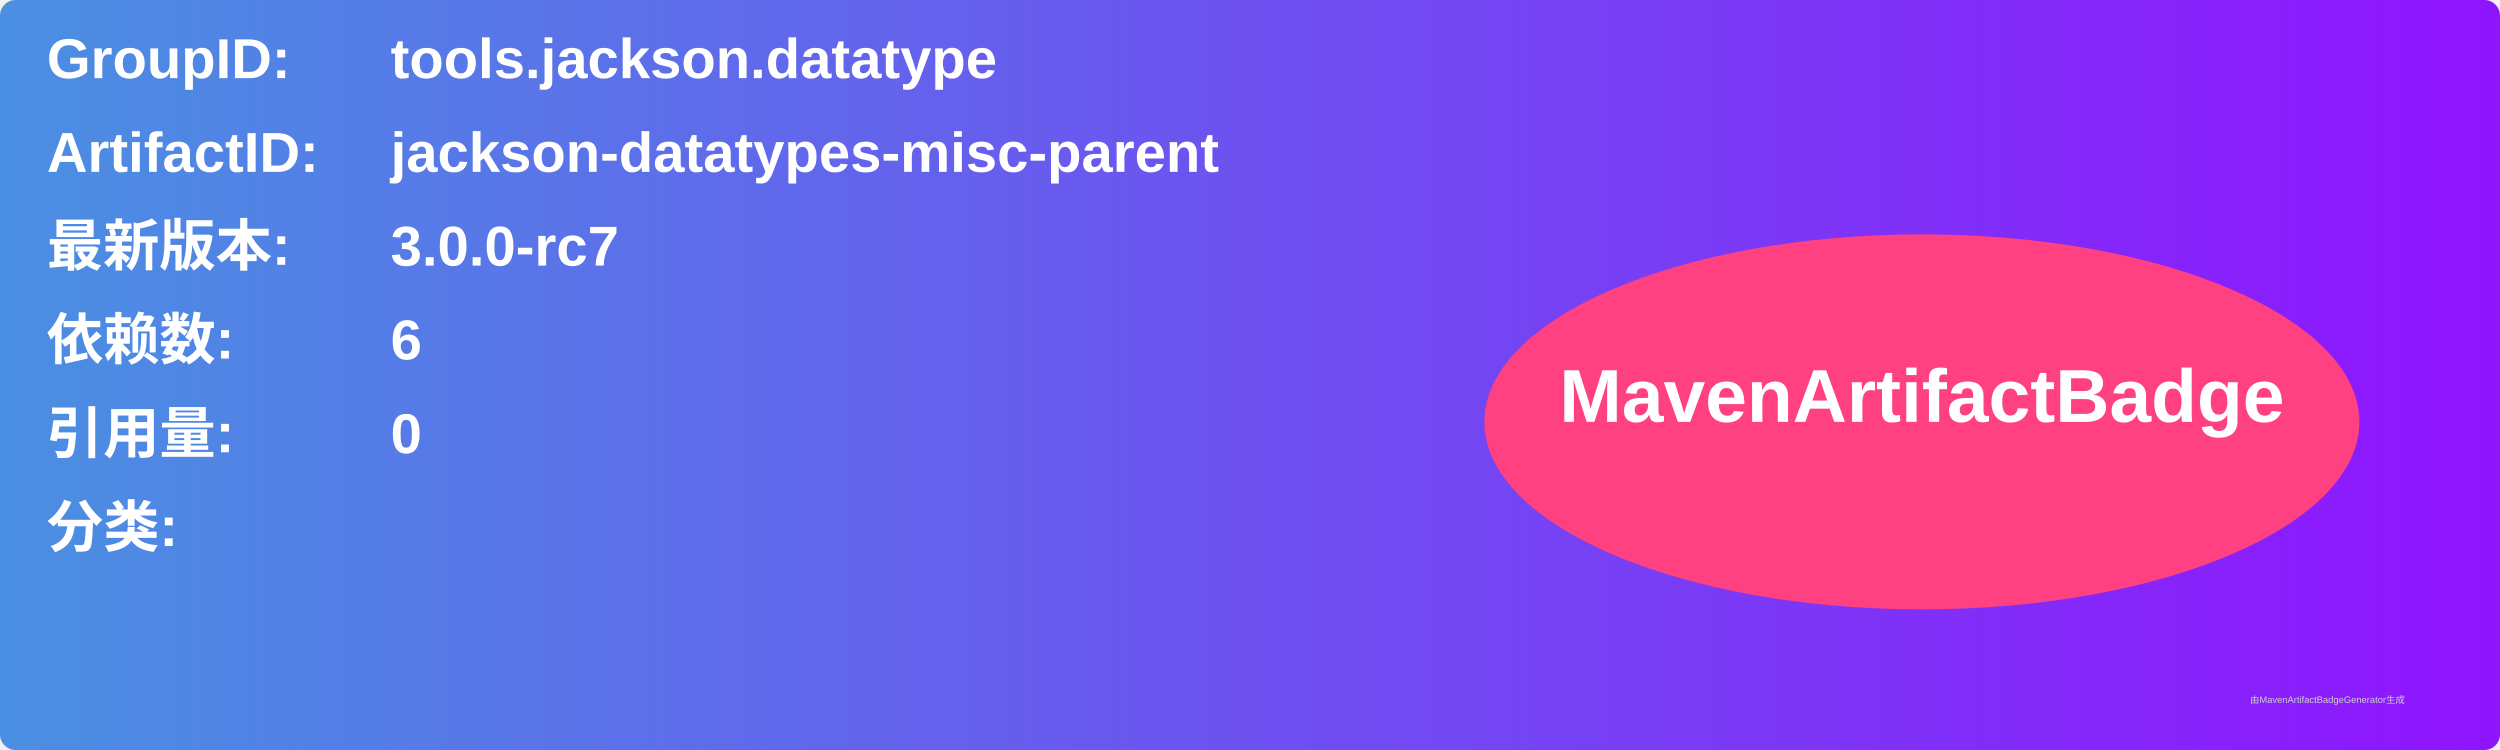
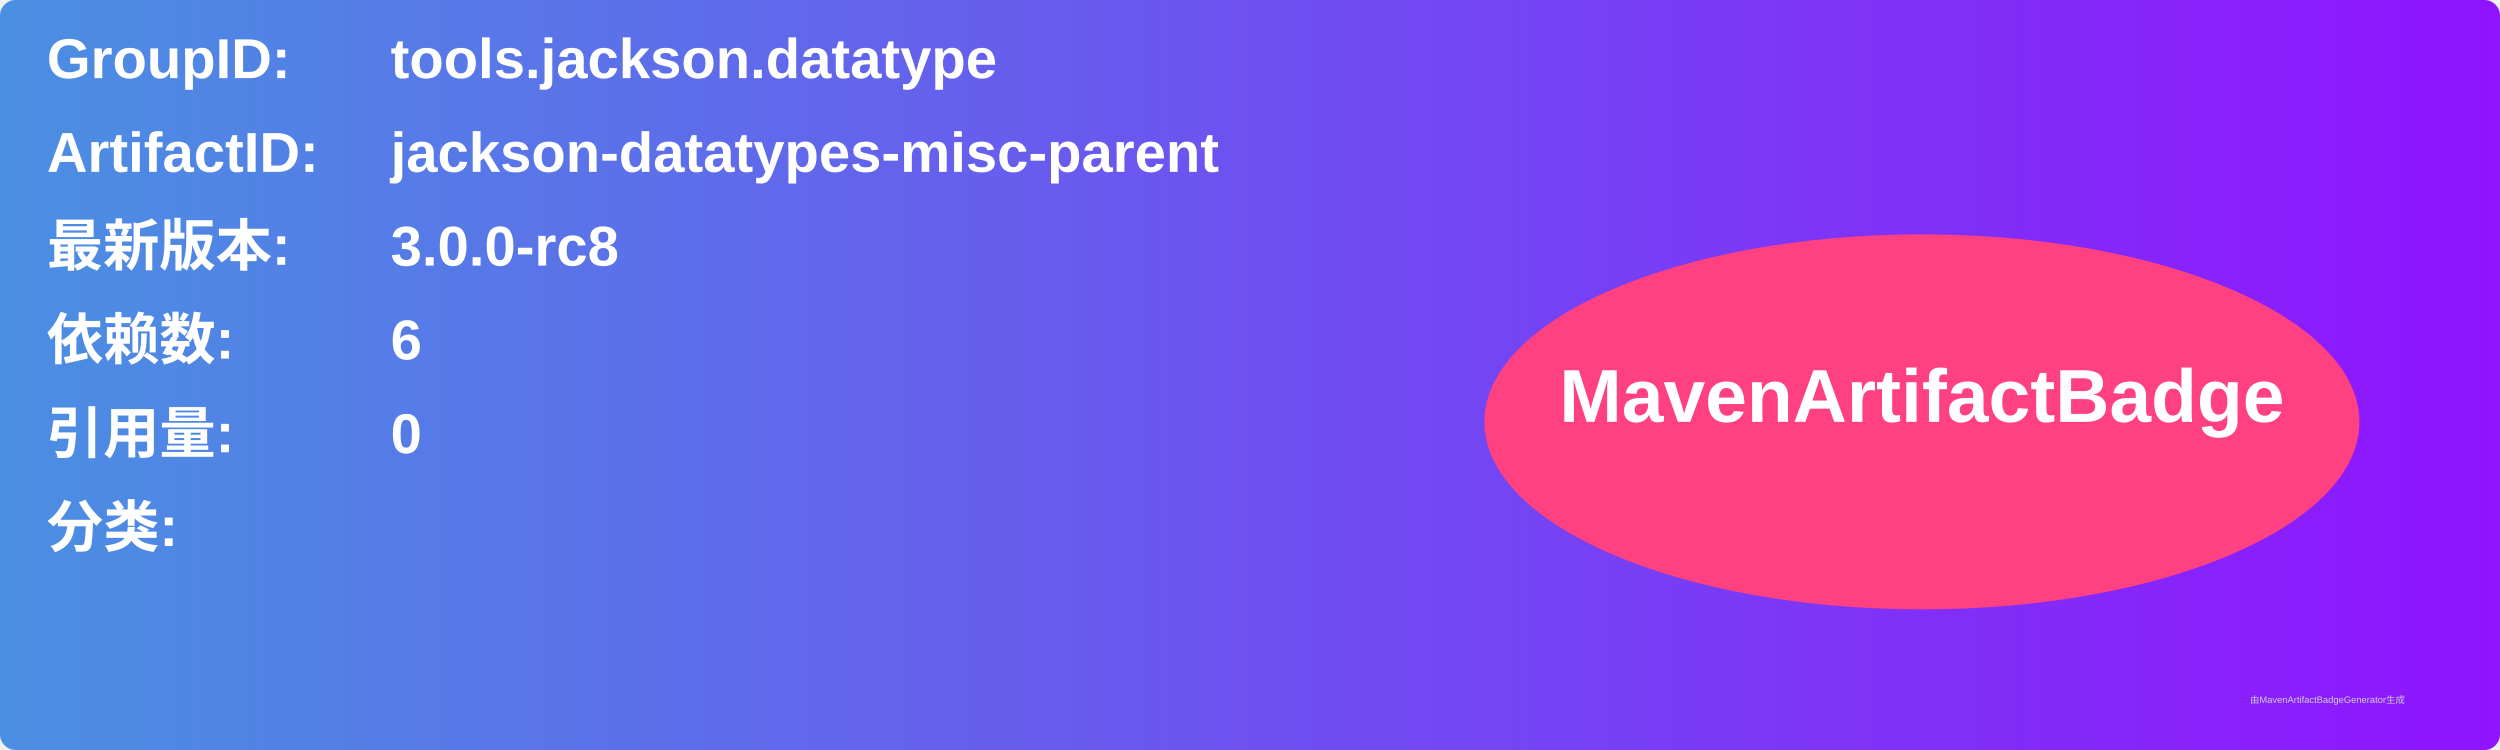
<svg xmlns="http://www.w3.org/2000/svg" width="800" height="240" viewBox="0 0 800 240">
  <linearGradient id="grad" x1="0%" y1="0%" x2="100%" y2="0%">
    <stop offset="0%" stop-color="#4a90e2" />
    <stop offset="100%" stop-color="#9013fe" />
  </linearGradient>
  <rect width="100%" height="100%" rx="5" ry="5" fill="url(#grad)" />
  <g transform="translate(15, 15)">
    <text x="0" y="10" font-family="Arial" font-size="18" fill="white" font-weight="bold" width="260">GroupID:</text>
    <text x="110" y="10" font-family="Arial" font-size="18" fill="white" font-weight="bold" width="460">tools.jackson.datatype</text>
    <text x="0" y="40" font-family="Arial" font-size="18" fill="white" font-weight="bold" width="260">ArtifactID:</text>
    <text x="110" y="40" font-family="Arial" font-size="18" fill="white" font-weight="bold" width="460">jackson-datatypes-misc-parent</text>
    <text x="0" y="70" font-family="Arial" font-size="18" fill="white" font-weight="bold">最新版本:</text>
    <text x="110" y="70" font-family="Arial" font-size="18" fill="white" font-weight="bold">
-       <tspan font-weight="bold">3.0.0-rc7</tspan>
+       <tspan font-weight="bold">3.0.0-rc8</tspan>
    </text>
    <text x="0" y="100" font-family="Arial" font-size="18" fill="white" font-weight="bold">依赖数: </text>
    <text x="110" y="100" font-family="Arial" font-size="18" fill="white">
      <tspan font-weight="bold">6</tspan>
    </text>
    <text x="0" y="130" font-family="Arial" font-size="18" fill="white" font-weight="bold">引用量: </text>
    <text x="110" y="130" font-family="Arial" font-size="18" fill="white">
      <tspan font-weight="bold">0</tspan>
    </text>
    <text x="0" y="160" font-family="Arial" font-size="18" fill="white" font-weight="bold">分类:</text>
    <text x="10" y="190" font-family="Arial" font-size="10" fill="white">
      <tspan font-weight="bold" />
    </text>
    <ellipse cx="600" cy="120" rx="140" ry="60" fill="#ff4081" />
    <text x="600" y="120" text-anchor="middle" font-family="Arial" font-size="24" fill="white" font-weight="bold">MavenArtifactBadge</text>
  </g>
  <text x="720" y="225" font-family="Arial" font-size="3" fill="#d0d0d0">由MavenArtifactBadgeGenerator生成</text>
</svg>
